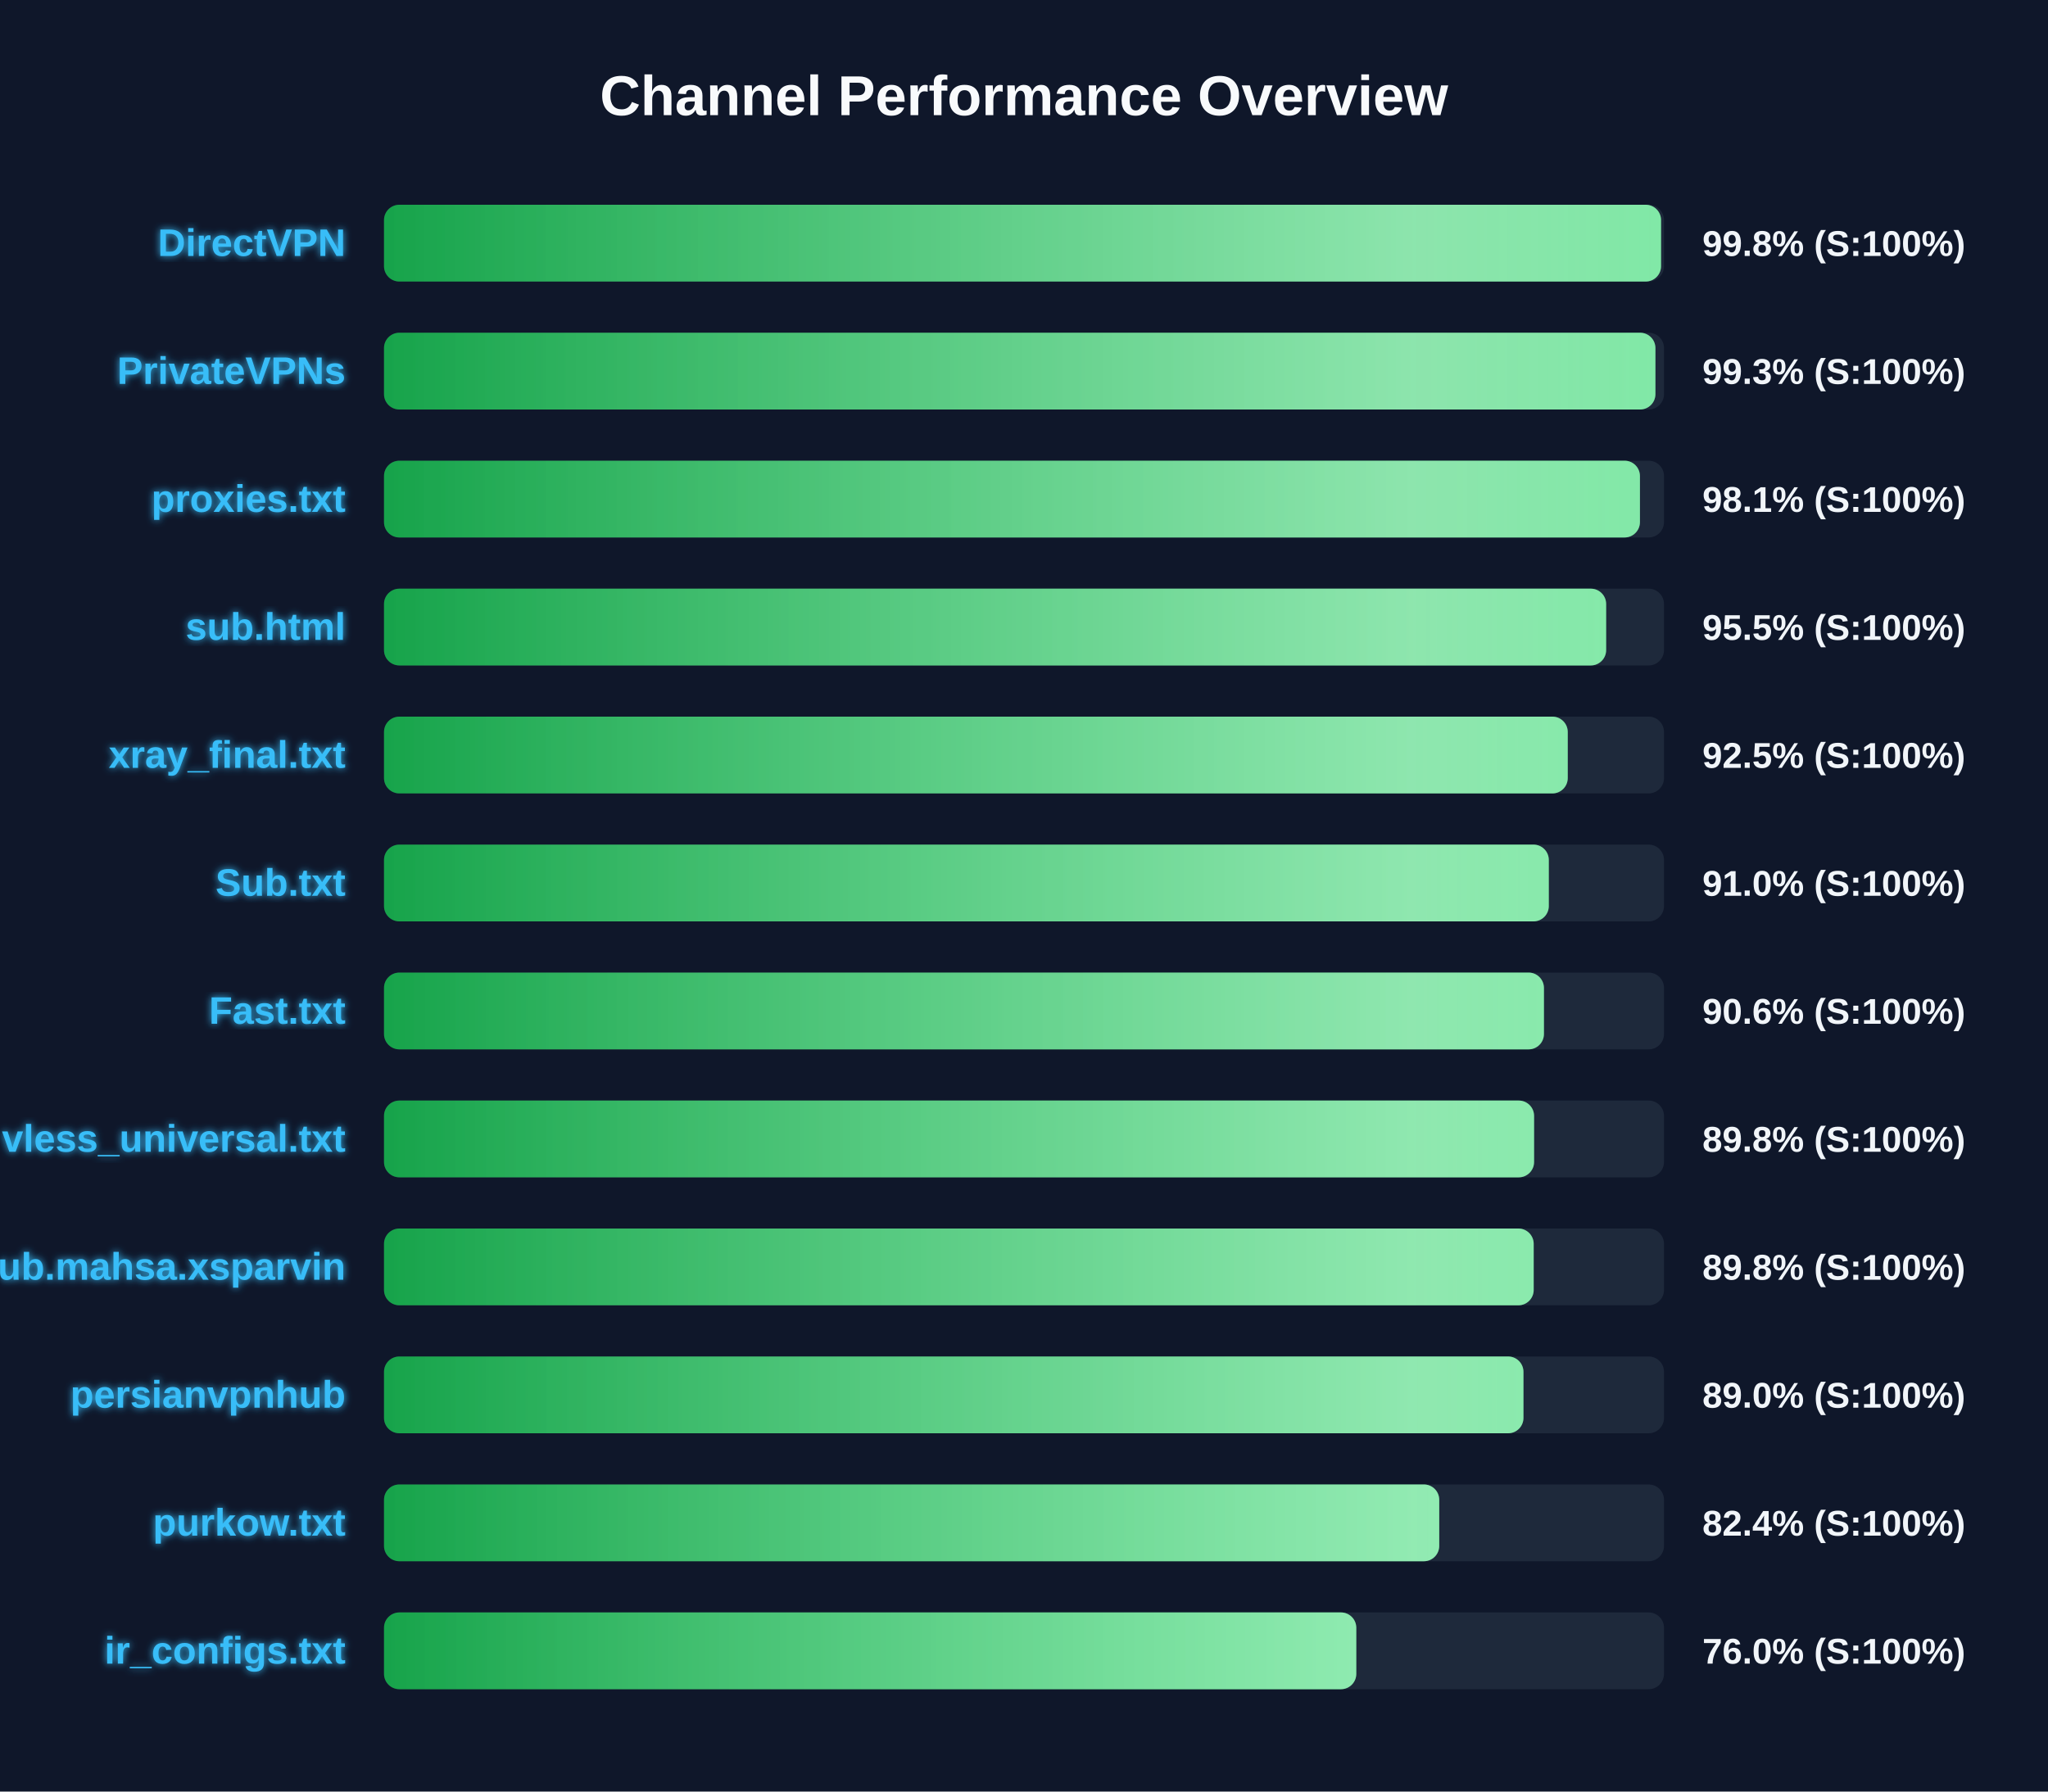
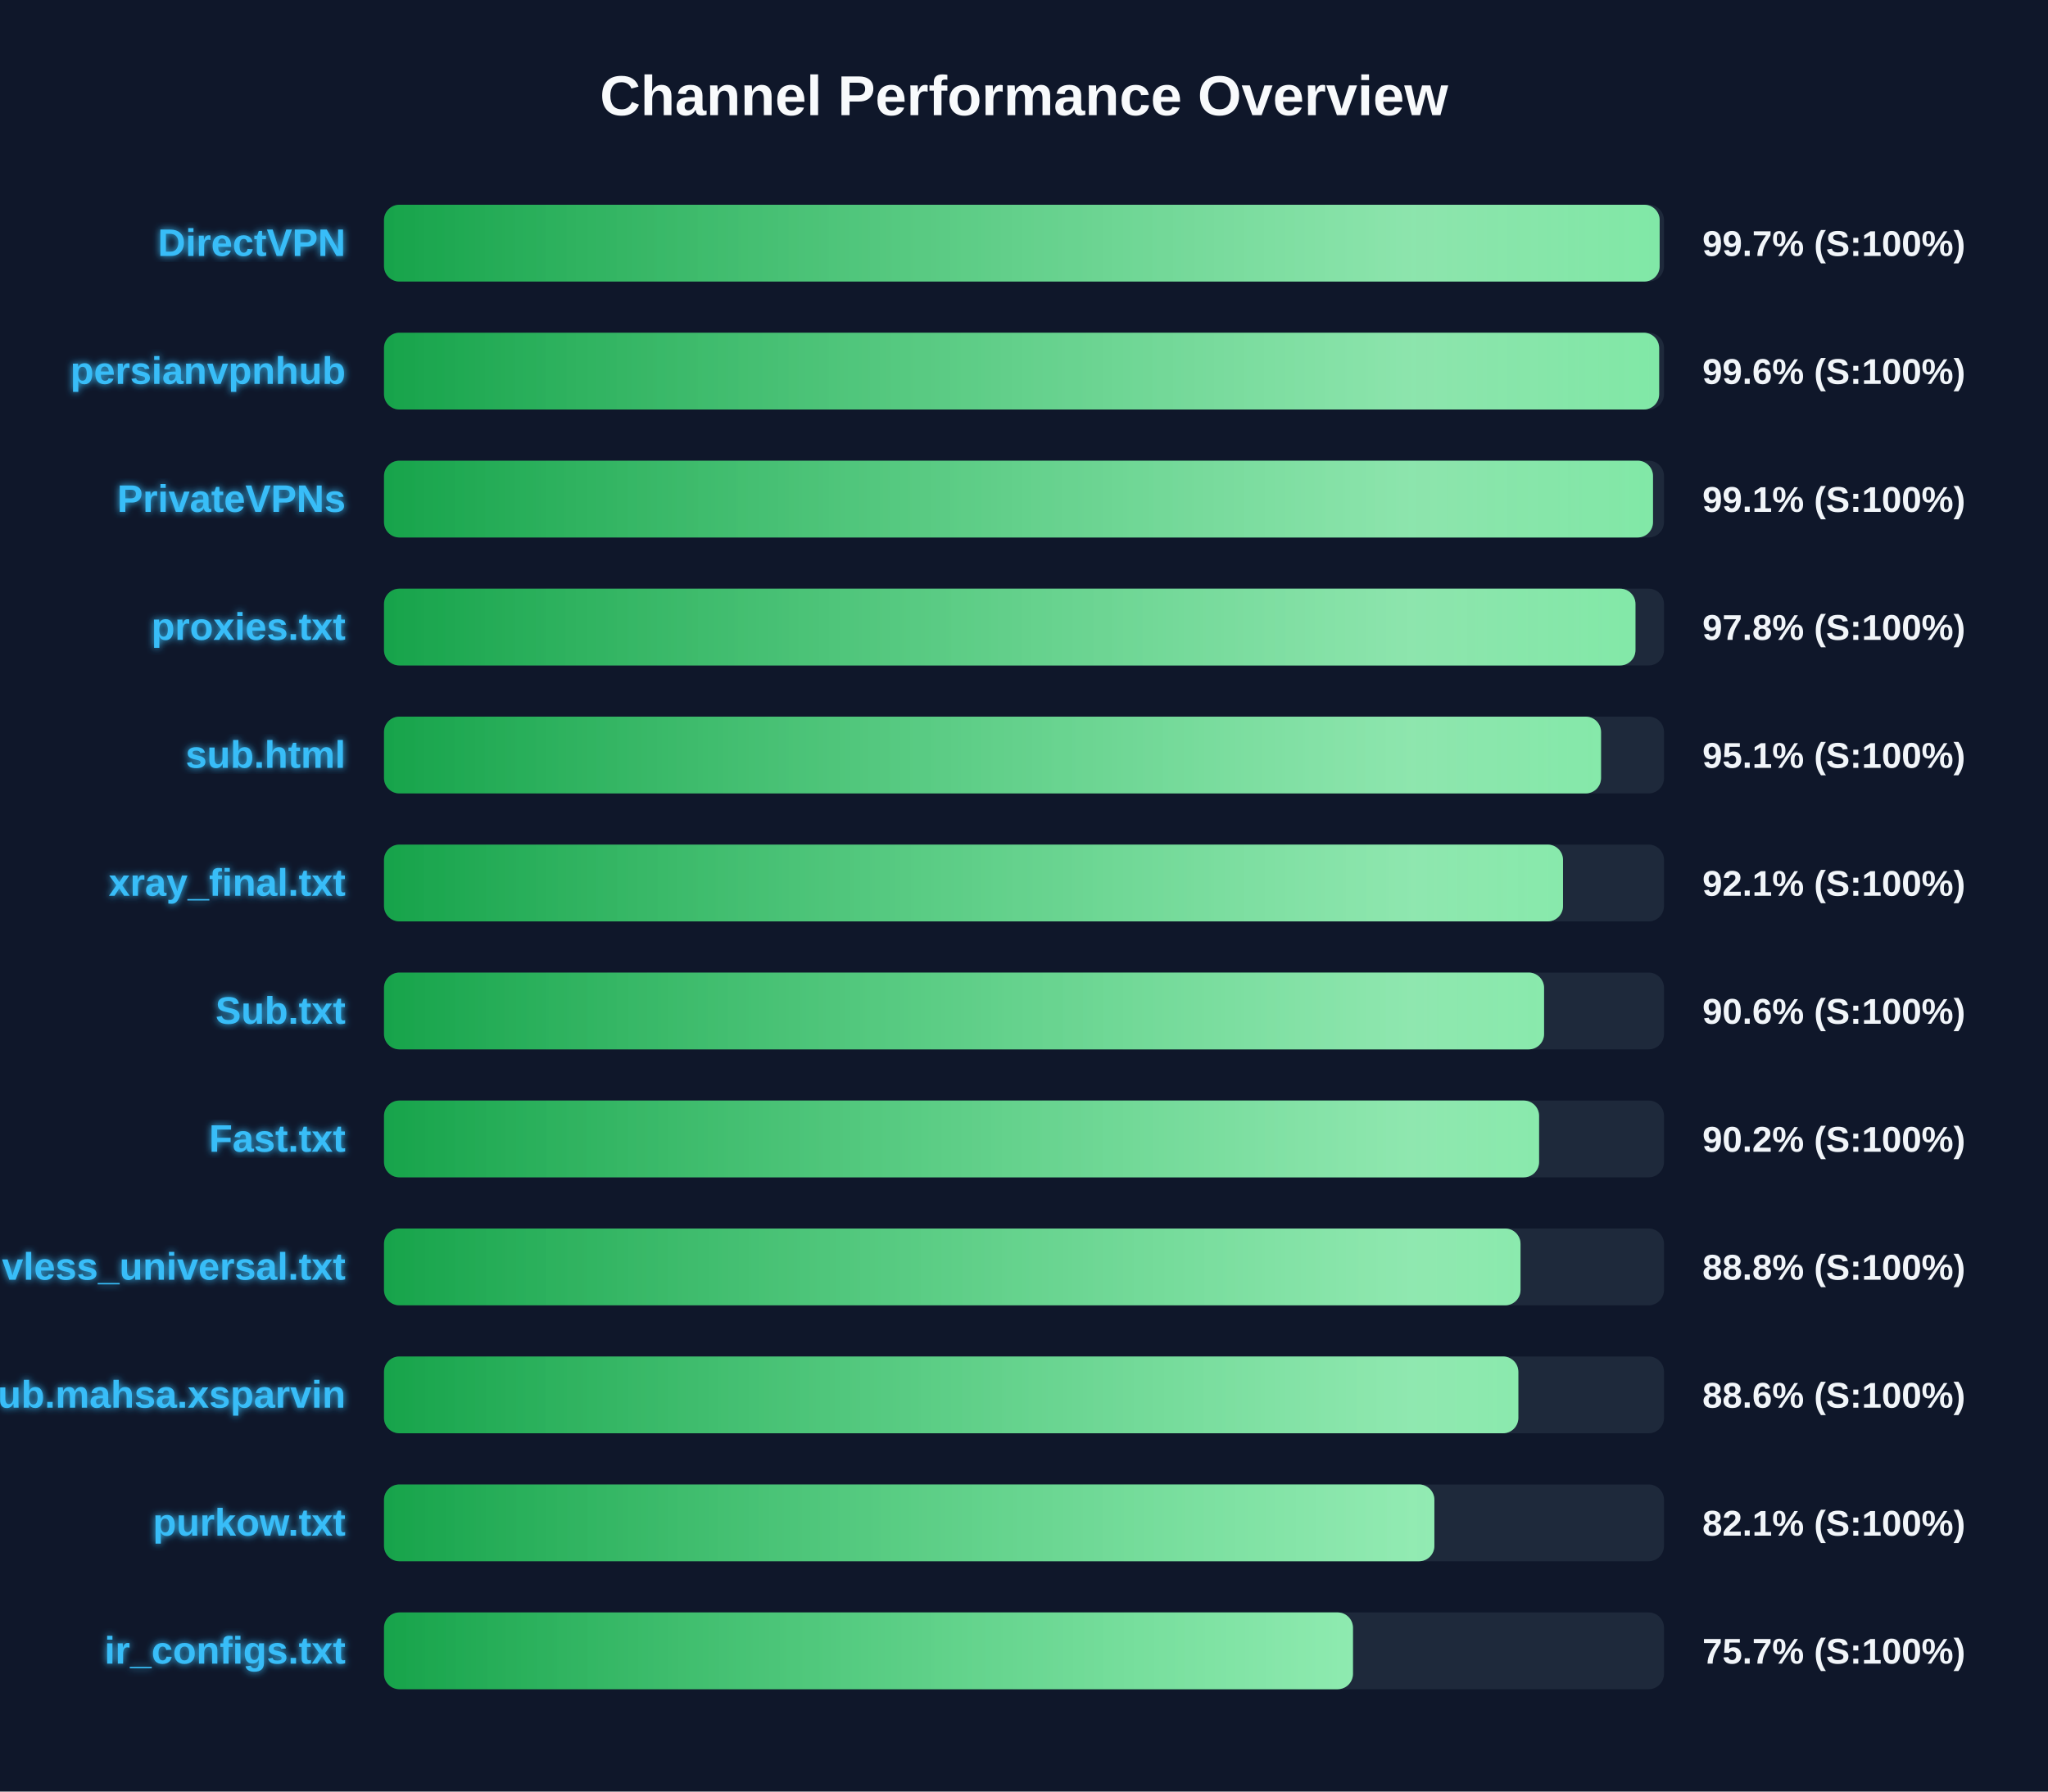
<svg xmlns="http://www.w3.org/2000/svg" width="800" height="700" version="1.1">
  <defs>
    <linearGradient id="grad-green" x1="0%" y1="0%" x2="100%" y2="0%">
      <stop offset="0%" stop-color="#16a34a" />
      <stop offset="100%" stop-color="#4ade80" />
    </linearGradient>
    <linearGradient id="grad-yellow" x1="0%" y1="0%" x2="100%" y2="0%">
      <stop offset="0%" stop-color="#ca8a04" />
      <stop offset="100%" stop-color="#fde047" />
    </linearGradient>
    <linearGradient id="grad-red" x1="0%" y1="0%" x2="100%" y2="0%">
      <stop offset="0%" stop-color="#dc2626" />
      <stop offset="100%" stop-color="#f87171" />
    </linearGradient>
    <linearGradient id="shimmer" x1="0%" y1="0%" x2="100%" y2="0%">
      <stop offset="0%" stop-color="rgba(255,255,255,0)" />
      <stop offset="50%" stop-color="rgba(255,255,255,0.4)" />
      <stop offset="100%" stop-color="rgba(255,255,255,0)" />
    </linearGradient>
    <filter id="glow" x="-20%" y="-20%" width="140%" height="140%">
      <feGaussianBlur stdDeviation="1.5" result="blur" />
      <feComposite in="SourceGraphic" in2="blur" operator="over" />
    </filter>
  </defs>
  <style>
        .bg-rect { fill: #0f172a; }
        .title { font: bold 22px 'Segoe UI', Arial, sans-serif; fill: #f8fafc; }
        .row { font: bold 15px 'Segoe UI', Arial, sans-serif; fill: #38bdf8; filter: url(#glow); }
        .score { font: bold 14px 'Segoe UI', Arial, sans-serif; fill: #f1f5f9; }
        @keyframes shimmer-anim {
            0% { transform: translateX(-100%); }
            100% { transform: translateX(200%); }
        }
        .shimmer-rect {
            animation: shimmer-anim 2.5s infinite linear;
        }
    </style>
  <rect width="100%" height="100%" class="bg-rect" />
  <text x="400" y="45" text-anchor="middle" class="title">Channel Performance Overview</text>
  <rect x="150" y="80" width="500" height="30" fill="#1e293b" rx="6" />
  <clipPath id="clip-0">
-     <rect x="150" y="80" width="498.85" height="30" rx="6" />
+     <rect x="150" y="80" width="498.3" height="30" rx="6" />
  </clipPath>
-   <rect x="150" y="80" width="498.85" height="30" fill="url(#grad-green)" rx="6" />
+   <rect x="150" y="80" width="498.3" height="30" fill="url(#grad-green)" rx="6" />
  <g clip-path="url(#clip-0)">
    <rect x="150" y="80" width="100%" height="30" fill="url(#shimmer)" class="shimmer-rect" />
  </g>
  <text x="135" y="100" text-anchor="end" class="row">DirectVPN</text>
-   <text x="665" y="100" text-anchor="start" class="score">99.8% (S:100%)</text>
+   <text x="665" y="100" text-anchor="start" class="score">99.7% (S:100%)</text>
  <rect x="150" y="130" width="500" height="30" fill="#1e293b" rx="6" />
  <clipPath id="clip-1">
-     <rect x="150" y="130" width="496.65" height="30" rx="6" />
+     <rect x="150" y="130" width="498.1" height="30" rx="6" />
  </clipPath>
-   <rect x="150" y="130" width="496.65" height="30" fill="url(#grad-green)" rx="6" />
+   <rect x="150" y="130" width="498.1" height="30" fill="url(#grad-green)" rx="6" />
  <g clip-path="url(#clip-1)">
    <rect x="150" y="130" width="100%" height="30" fill="url(#shimmer)" class="shimmer-rect" />
  </g>
-   <text x="135" y="150" text-anchor="end" class="row">PrivateVPNs</text>
-   <text x="665" y="150" text-anchor="start" class="score">99.3% (S:100%)</text>
+   <text x="135" y="150" text-anchor="end" class="row">persianvpnhub</text>
+   <text x="665" y="150" text-anchor="start" class="score">99.6% (S:100%)</text>
  <rect x="150" y="180" width="500" height="30" fill="#1e293b" rx="6" />
  <clipPath id="clip-2">
-     <rect x="150" y="180" width="490.6" height="30" rx="6" />
+     <rect x="150" y="180" width="495.7" height="30" rx="6" />
  </clipPath>
-   <rect x="150" y="180" width="490.6" height="30" fill="url(#grad-green)" rx="6" />
+   <rect x="150" y="180" width="495.7" height="30" fill="url(#grad-green)" rx="6" />
  <g clip-path="url(#clip-2)">
    <rect x="150" y="180" width="100%" height="30" fill="url(#shimmer)" class="shimmer-rect" />
  </g>
-   <text x="135" y="200" text-anchor="end" class="row">proxies.txt</text>
-   <text x="665" y="200" text-anchor="start" class="score">98.1% (S:100%)</text>
+   <text x="135" y="200" text-anchor="end" class="row">PrivateVPNs</text>
+   <text x="665" y="200" text-anchor="start" class="score">99.1% (S:100%)</text>
  <rect x="150" y="230" width="500" height="30" fill="#1e293b" rx="6" />
  <clipPath id="clip-3">
-     <rect x="150" y="230" width="477.4" height="30" rx="6" />
+     <rect x="150" y="230" width="488.85" height="30" rx="6" />
  </clipPath>
-   <rect x="150" y="230" width="477.4" height="30" fill="url(#grad-green)" rx="6" />
+   <rect x="150" y="230" width="488.85" height="30" fill="url(#grad-green)" rx="6" />
  <g clip-path="url(#clip-3)">
    <rect x="150" y="230" width="100%" height="30" fill="url(#shimmer)" class="shimmer-rect" />
  </g>
-   <text x="135" y="250" text-anchor="end" class="row">sub.html</text>
-   <text x="665" y="250" text-anchor="start" class="score">95.5% (S:100%)</text>
+   <text x="135" y="250" text-anchor="end" class="row">proxies.txt</text>
+   <text x="665" y="250" text-anchor="start" class="score">97.8% (S:100%)</text>
  <rect x="150" y="280" width="500" height="30" fill="#1e293b" rx="6" />
  <clipPath id="clip-4">
-     <rect x="150" y="280" width="462.4" height="30" rx="6" />
+     <rect x="150" y="280" width="475.4" height="30" rx="6" />
  </clipPath>
-   <rect x="150" y="280" width="462.4" height="30" fill="url(#grad-green)" rx="6" />
+   <rect x="150" y="280" width="475.4" height="30" fill="url(#grad-green)" rx="6" />
  <g clip-path="url(#clip-4)">
    <rect x="150" y="280" width="100%" height="30" fill="url(#shimmer)" class="shimmer-rect" />
  </g>
-   <text x="135" y="300" text-anchor="end" class="row">xray_final.txt</text>
-   <text x="665" y="300" text-anchor="start" class="score">92.5% (S:100%)</text>
+   <text x="135" y="300" text-anchor="end" class="row">sub.html</text>
+   <text x="665" y="300" text-anchor="start" class="score">95.1% (S:100%)</text>
  <rect x="150" y="330" width="500" height="30" fill="#1e293b" rx="6" />
  <clipPath id="clip-5">
-     <rect x="150" y="330" width="455.0" height="30" rx="6" />
+     <rect x="150" y="330" width="460.55" height="30" rx="6" />
  </clipPath>
-   <rect x="150" y="330" width="455.0" height="30" fill="url(#grad-green)" rx="6" />
+   <rect x="150" y="330" width="460.55" height="30" fill="url(#grad-green)" rx="6" />
  <g clip-path="url(#clip-5)">
    <rect x="150" y="330" width="100%" height="30" fill="url(#shimmer)" class="shimmer-rect" />
  </g>
-   <text x="135" y="350" text-anchor="end" class="row">Sub.txt</text>
-   <text x="665" y="350" text-anchor="start" class="score">91.0% (S:100%)</text>
+   <text x="135" y="350" text-anchor="end" class="row">xray_final.txt</text>
+   <text x="665" y="350" text-anchor="start" class="score">92.1% (S:100%)</text>
  <rect x="150" y="380" width="500" height="30" fill="#1e293b" rx="6" />
  <clipPath id="clip-6">
-     <rect x="150" y="380" width="453.1" height="30" rx="6" />
+     <rect x="150" y="380" width="453.15" height="30" rx="6" />
  </clipPath>
-   <rect x="150" y="380" width="453.1" height="30" fill="url(#grad-green)" rx="6" />
+   <rect x="150" y="380" width="453.15" height="30" fill="url(#grad-green)" rx="6" />
  <g clip-path="url(#clip-6)">
    <rect x="150" y="380" width="100%" height="30" fill="url(#shimmer)" class="shimmer-rect" />
  </g>
-   <text x="135" y="400" text-anchor="end" class="row">Fast.txt</text>
+   <text x="135" y="400" text-anchor="end" class="row">Sub.txt</text>
  <text x="665" y="400" text-anchor="start" class="score">90.6% (S:100%)</text>
  <rect x="150" y="430" width="500" height="30" fill="#1e293b" rx="6" />
  <clipPath id="clip-7">
-     <rect x="150" y="430" width="449.25" height="30" rx="6" />
+     <rect x="150" y="430" width="451.2" height="30" rx="6" />
  </clipPath>
-   <rect x="150" y="430" width="449.25" height="30" fill="url(#grad-green)" rx="6" />
+   <rect x="150" y="430" width="451.2" height="30" fill="url(#grad-green)" rx="6" />
  <g clip-path="url(#clip-7)">
    <rect x="150" y="430" width="100%" height="30" fill="url(#shimmer)" class="shimmer-rect" />
  </g>
-   <text x="135" y="450" text-anchor="end" class="row">vless_universal.txt</text>
-   <text x="665" y="450" text-anchor="start" class="score">89.8% (S:100%)</text>
+   <text x="135" y="450" text-anchor="end" class="row">Fast.txt</text>
+   <text x="665" y="450" text-anchor="start" class="score">90.2% (S:100%)</text>
  <rect x="150" y="480" width="500" height="30" fill="#1e293b" rx="6" />
  <clipPath id="clip-8">
-     <rect x="150" y="480" width="449.1" height="30" rx="6" />
+     <rect x="150" y="480" width="443.95" height="30" rx="6" />
  </clipPath>
-   <rect x="150" y="480" width="449.1" height="30" fill="url(#grad-green)" rx="6" />
+   <rect x="150" y="480" width="443.95" height="30" fill="url(#grad-green)" rx="6" />
  <g clip-path="url(#clip-8)">
    <rect x="150" y="480" width="100%" height="30" fill="url(#shimmer)" class="shimmer-rect" />
  </g>
-   <text x="135" y="500" text-anchor="end" class="row">Sub.mahsa.xsparvin</text>
-   <text x="665" y="500" text-anchor="start" class="score">89.8% (S:100%)</text>
+   <text x="135" y="500" text-anchor="end" class="row">vless_universal.txt</text>
+   <text x="665" y="500" text-anchor="start" class="score">88.8% (S:100%)</text>
  <rect x="150" y="530" width="500" height="30" fill="#1e293b" rx="6" />
  <clipPath id="clip-9">
-     <rect x="150" y="530" width="445.1" height="30" rx="6" />
+     <rect x="150" y="530" width="443.1" height="30" rx="6" />
  </clipPath>
-   <rect x="150" y="530" width="445.1" height="30" fill="url(#grad-green)" rx="6" />
+   <rect x="150" y="530" width="443.1" height="30" fill="url(#grad-green)" rx="6" />
  <g clip-path="url(#clip-9)">
    <rect x="150" y="530" width="100%" height="30" fill="url(#shimmer)" class="shimmer-rect" />
  </g>
-   <text x="135" y="550" text-anchor="end" class="row">persianvpnhub</text>
-   <text x="665" y="550" text-anchor="start" class="score">89.0% (S:100%)</text>
+   <text x="135" y="550" text-anchor="end" class="row">Sub.mahsa.xsparvin</text>
+   <text x="665" y="550" text-anchor="start" class="score">88.6% (S:100%)</text>
  <rect x="150" y="580" width="500" height="30" fill="#1e293b" rx="6" />
  <clipPath id="clip-10">
-     <rect x="150" y="580" width="412.2" height="30" rx="6" />
+     <rect x="150" y="580" width="410.3" height="30" rx="6" />
  </clipPath>
-   <rect x="150" y="580" width="412.2" height="30" fill="url(#grad-green)" rx="6" />
+   <rect x="150" y="580" width="410.3" height="30" fill="url(#grad-green)" rx="6" />
  <g clip-path="url(#clip-10)">
    <rect x="150" y="580" width="100%" height="30" fill="url(#shimmer)" class="shimmer-rect" />
  </g>
  <text x="135" y="600" text-anchor="end" class="row">purkow.txt</text>
-   <text x="665" y="600" text-anchor="start" class="score">82.4% (S:100%)</text>
+   <text x="665" y="600" text-anchor="start" class="score">82.1% (S:100%)</text>
  <rect x="150" y="630" width="500" height="30" fill="#1e293b" rx="6" />
  <clipPath id="clip-11">
-     <rect x="150" y="630" width="379.8" height="30" rx="6" />
+     <rect x="150" y="630" width="378.5" height="30" rx="6" />
  </clipPath>
-   <rect x="150" y="630" width="379.8" height="30" fill="url(#grad-green)" rx="6" />
+   <rect x="150" y="630" width="378.5" height="30" fill="url(#grad-green)" rx="6" />
  <g clip-path="url(#clip-11)">
    <rect x="150" y="630" width="100%" height="30" fill="url(#shimmer)" class="shimmer-rect" />
  </g>
  <text x="135" y="650" text-anchor="end" class="row">ir_configs.txt</text>
-   <text x="665" y="650" text-anchor="start" class="score">76.0% (S:100%)</text>
+   <text x="665" y="650" text-anchor="start" class="score">75.7% (S:100%)</text>
</svg>
